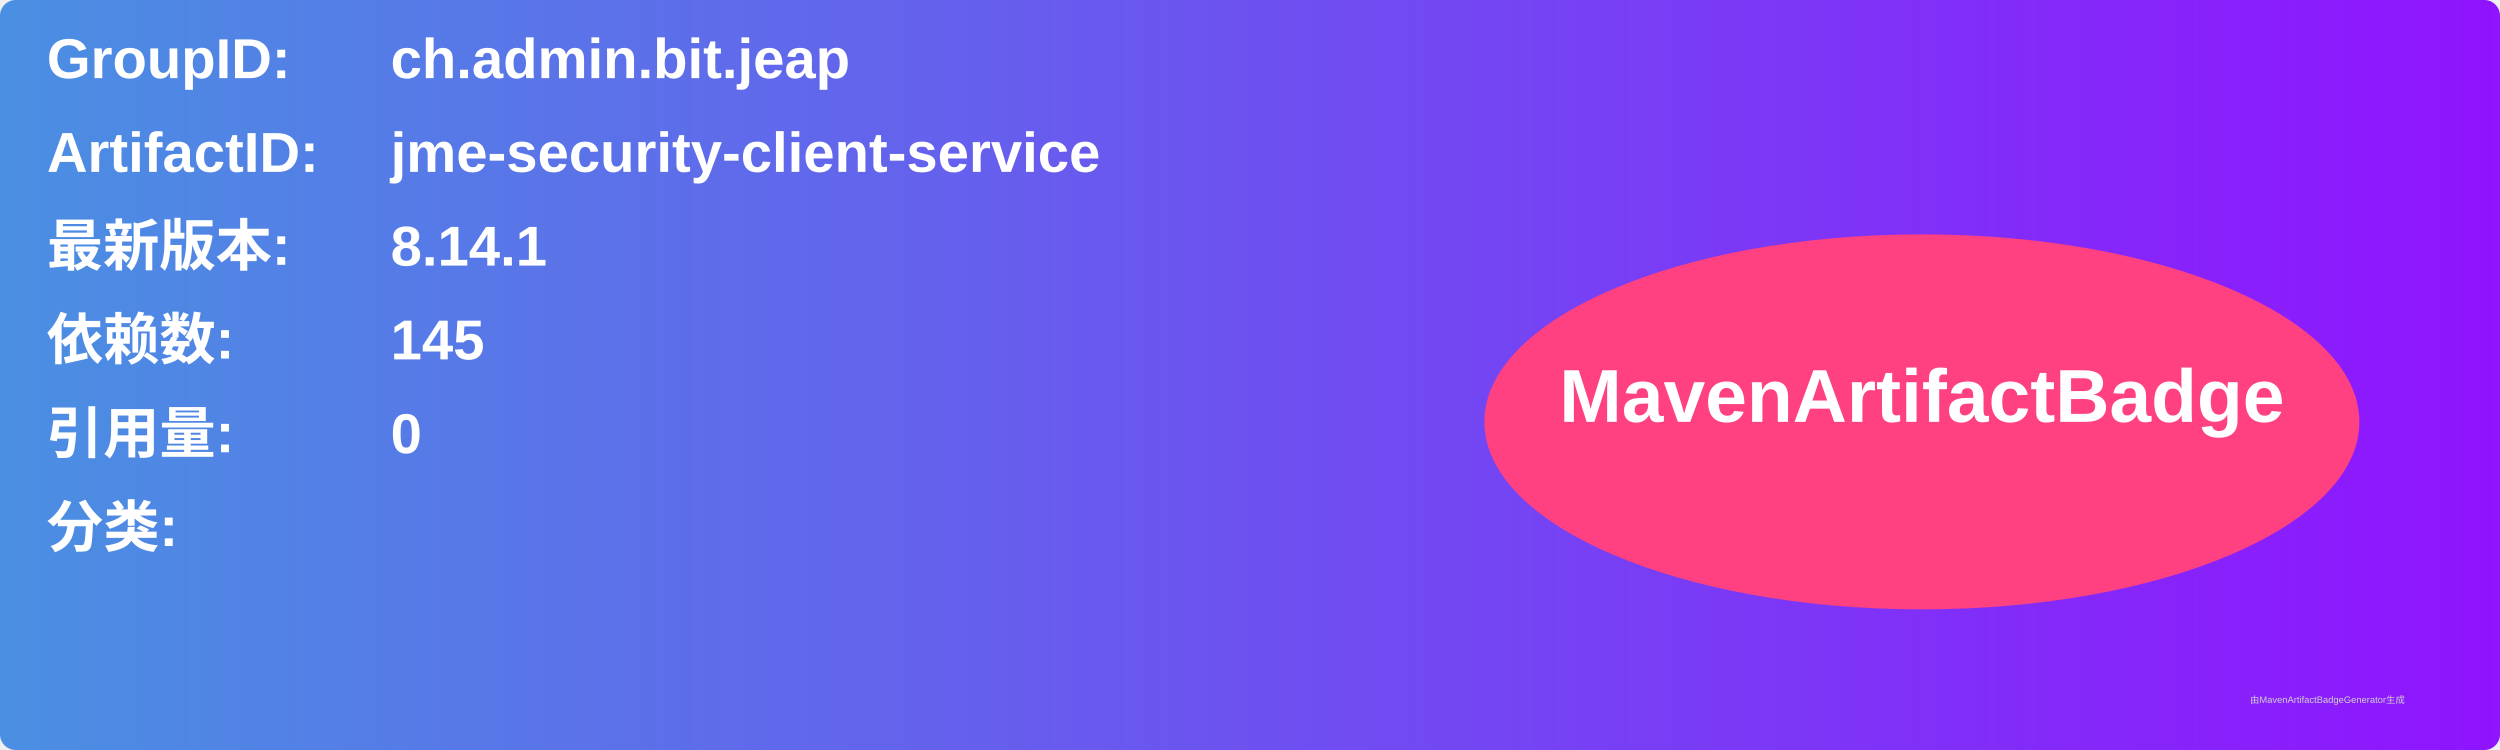
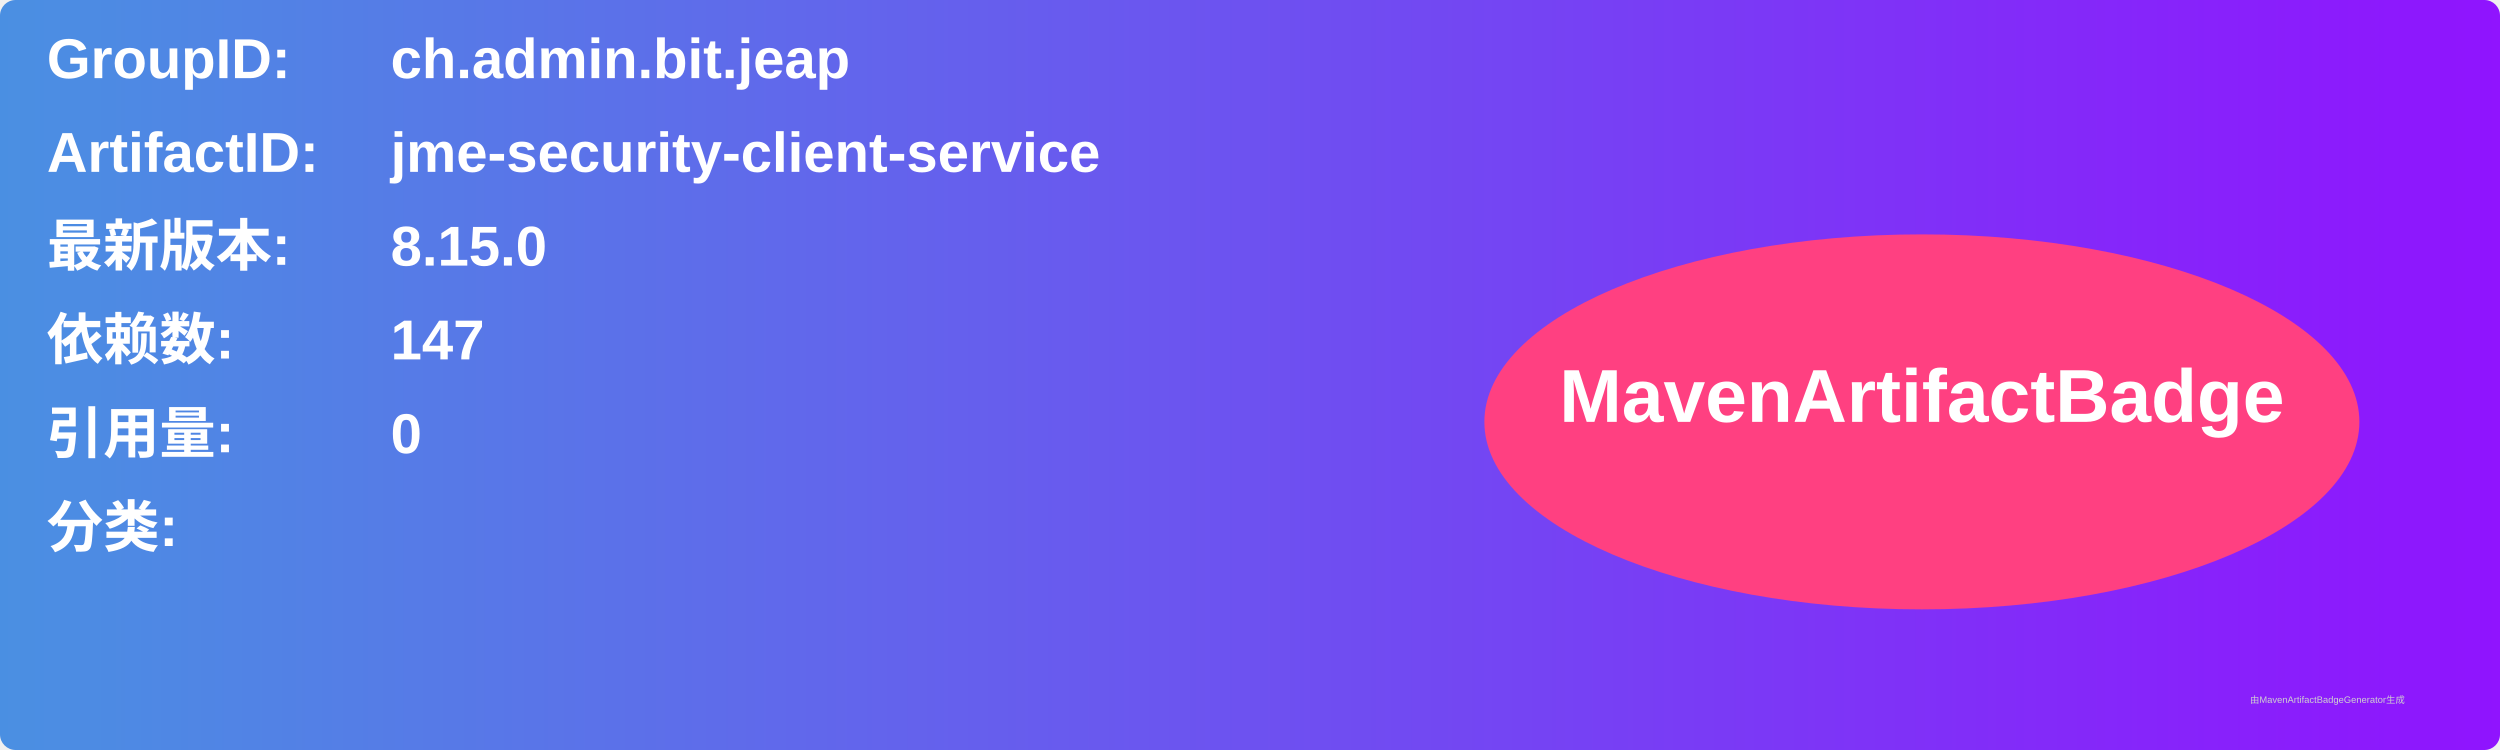
<svg xmlns="http://www.w3.org/2000/svg" width="800" height="240" viewBox="0 0 800 240">
  <linearGradient id="grad" x1="0%" y1="0%" x2="100%" y2="0%">
    <stop offset="0%" stop-color="#4a90e2" />
    <stop offset="100%" stop-color="#9013fe" />
  </linearGradient>
  <rect width="100%" height="100%" rx="5" ry="5" fill="url(#grad)" />
  <g transform="translate(15, 15)">
    <text x="0" y="10" font-family="Arial" font-size="18" fill="white" font-weight="bold" width="260">GroupID:</text>
    <text x="110" y="10" font-family="Arial" font-size="18" fill="white" font-weight="bold" width="460">ch.admin.bit.jeap</text>
    <text x="0" y="40" font-family="Arial" font-size="18" fill="white" font-weight="bold" width="260">ArtifactID:</text>
    <text x="110" y="40" font-family="Arial" font-size="18" fill="white" font-weight="bold" width="460">jme-security-client-service</text>
    <text x="0" y="70" font-family="Arial" font-size="18" fill="white" font-weight="bold">最新版本:</text>
    <text x="110" y="70" font-family="Arial" font-size="18" fill="white" font-weight="bold">
-       <tspan font-weight="bold">8.14.1</tspan>
+       <tspan font-weight="bold">8.15.0</tspan>
    </text>
    <text x="0" y="100" font-family="Arial" font-size="18" fill="white" font-weight="bold">依赖数: </text>
    <text x="110" y="100" font-family="Arial" font-size="18" fill="white">
-       <tspan font-weight="bold">145</tspan>
+       <tspan font-weight="bold">147</tspan>
    </text>
    <text x="0" y="130" font-family="Arial" font-size="18" fill="white" font-weight="bold">引用量: </text>
    <text x="110" y="130" font-family="Arial" font-size="18" fill="white">
      <tspan font-weight="bold">0</tspan>
    </text>
    <text x="0" y="160" font-family="Arial" font-size="18" fill="white" font-weight="bold">分类:</text>
    <text x="10" y="190" font-family="Arial" font-size="10" fill="white">
      <tspan font-weight="bold" />
    </text>
    <ellipse cx="600" cy="120" rx="140" ry="60" fill="#ff4081" />
    <text x="600" y="120" text-anchor="middle" font-family="Arial" font-size="24" fill="white" font-weight="bold">MavenArtifactBadge</text>
  </g>
  <text x="720" y="225" font-family="Arial" font-size="3" fill="#d0d0d0">由MavenArtifactBadgeGenerator生成</text>
</svg>
